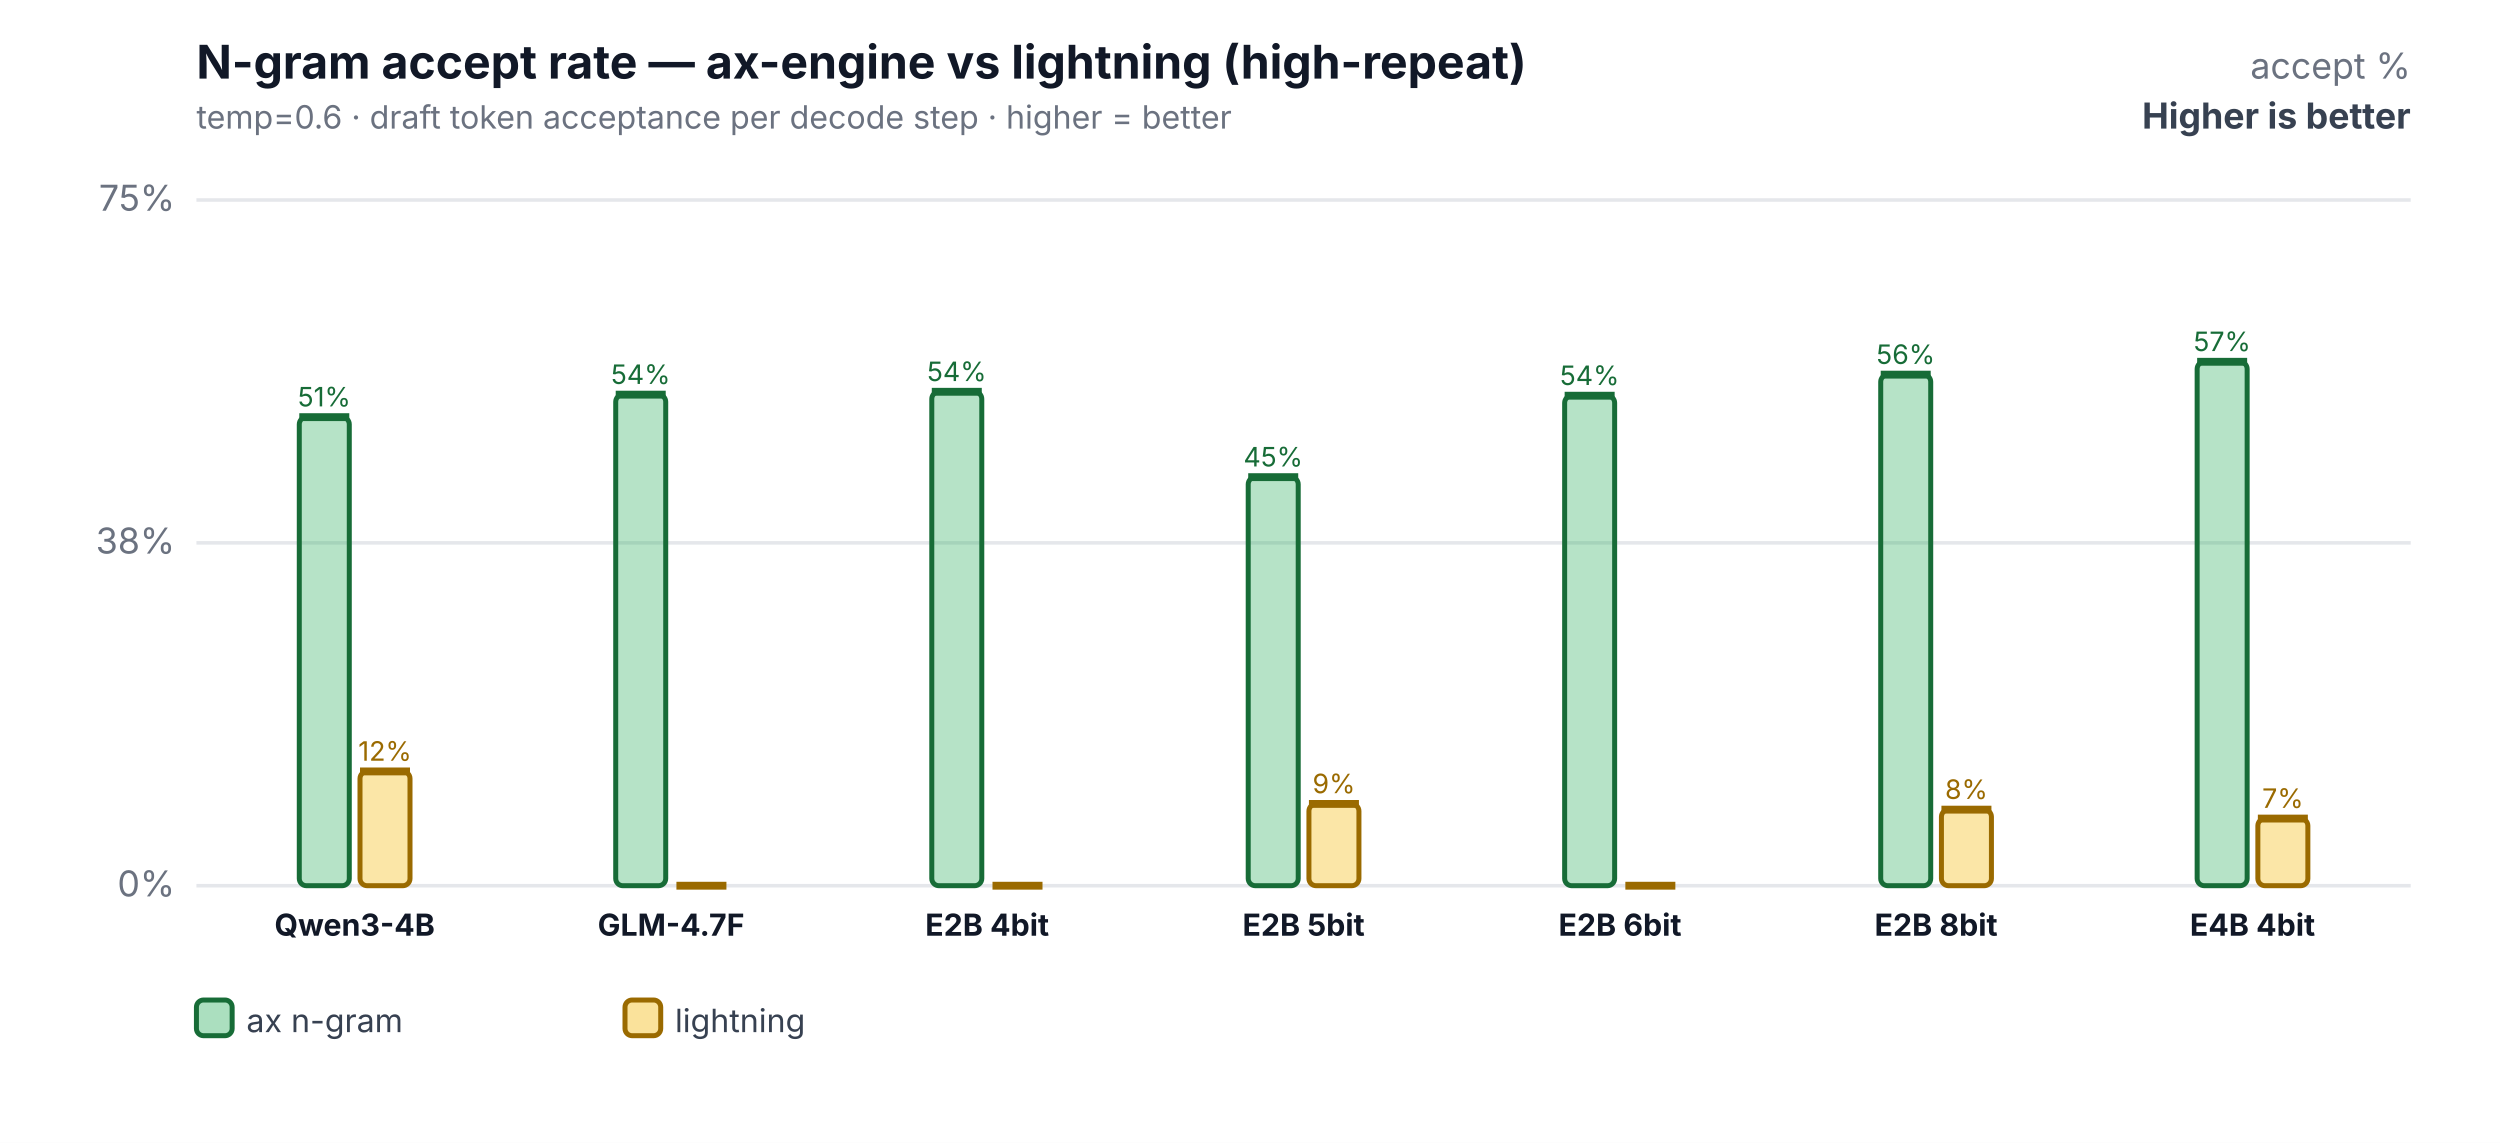
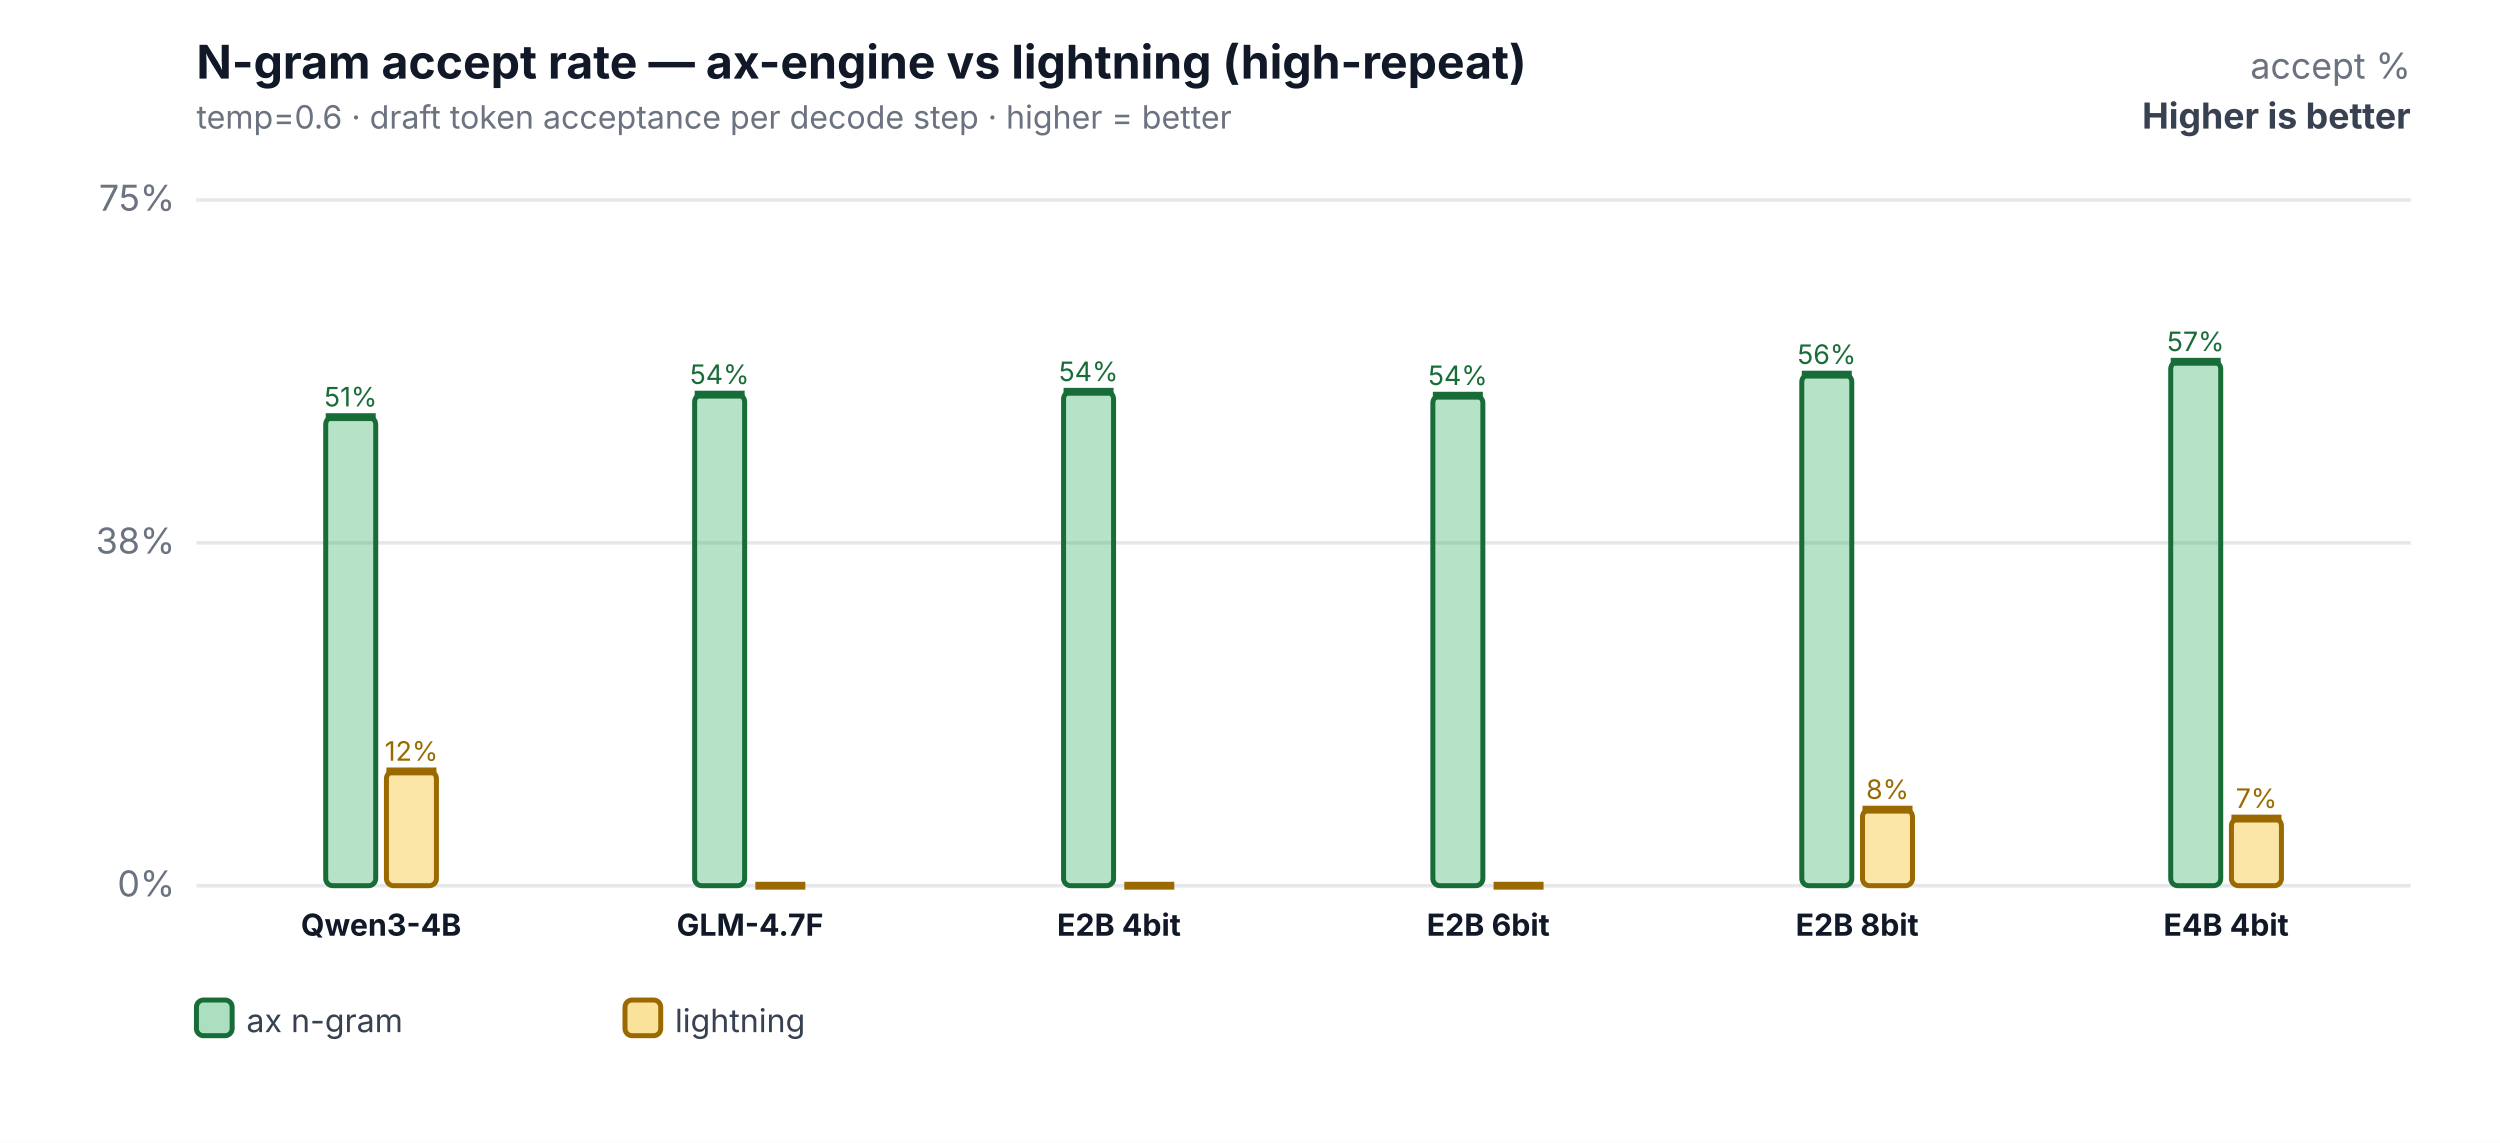
<svg xmlns="http://www.w3.org/2000/svg" width="700" height="320" viewBox="0 0 700 320" role="img" aria-labelledby="title desc">
  <rect width="700" height="320" fill="#ffffff" />
  <text x="55" y="22" font-family="Inter,Segoe UI,Arial,sans-serif" font-size="13" font-weight="700" fill="#111827">N-gram accept rate — ax-engine vs lightning (high-repeat)</text>
  <text x="55" y="36" font-family="Inter,Segoe UI,Arial,sans-serif" font-size="9" fill="#6b7280">temp=0.6 · draft token acceptance per decode step · higher = better</text>
  <text x="675" y="22" text-anchor="end" font-family="Inter,Segoe UI,Arial,sans-serif" font-size="10" fill="#6b7280">accept %</text>
  <text x="675" y="36" text-anchor="end" font-family="Inter,Segoe UI,Arial,sans-serif" font-size="10" font-weight="700" fill="#374151">Higher is better</text>
  <line x1="55" y1="248.0" x2="675" y2="248.0" stroke="#e5e7eb" stroke-width="1" />
  <text x="49" y="251.0" text-anchor="end" font-family="Inter,Segoe UI,Arial,sans-serif" font-size="10" fill="#6b7280">0%</text>
  <line x1="55" y1="152.0" x2="675" y2="152.0" stroke="#e5e7eb" stroke-width="1" />
  <text x="49" y="155.0" text-anchor="end" font-family="Inter,Segoe UI,Arial,sans-serif" font-size="10" fill="#6b7280">38%</text>
  <line x1="55" y1="56.0" x2="675" y2="56.0" stroke="#e5e7eb" stroke-width="1" />
  <text x="49" y="59.0" text-anchor="end" font-family="Inter,Segoe UI,Arial,sans-serif" font-size="10" fill="#6b7280">75%</text>
-   <rect x="83.8" y="116.8" width="14" height="131.2" rx="2" fill="#2eaf5f" fill-opacity="0.35" stroke="#176c37" stroke-width="1.4" />
-   <line x1="83.8" y1="116.8" x2="97.8" y2="116.8" stroke="#176c37" stroke-width="2.2" />
-   <text x="90.8" y="113.8" text-anchor="middle" font-family="Inter,Segoe UI,Arial,sans-serif" font-size="7.5" fill="#176c37">51%</text>
-   <rect x="100.8" y="216.0" width="14" height="32.0" rx="2" fill="#f2b705" fill-opacity="0.35" stroke="#9a6a00" stroke-width="1.4" />
-   <line x1="100.8" y1="216.0" x2="114.8" y2="216.0" stroke="#9a6a00" stroke-width="2.2" />
-   <text x="107.8" y="213.0" text-anchor="middle" font-family="Inter,Segoe UI,Arial,sans-serif" font-size="7.5" fill="#9a6a00">12%</text>
-   <text x="99.3" y="262" text-anchor="middle" font-family="Inter,Segoe UI,Arial,sans-serif" font-size="8.5" font-weight="700" fill="#111827">Qwen3-4B</text>
-   <rect x="172.4" y="110.5" width="14" height="137.5" rx="2" fill="#2eaf5f" fill-opacity="0.35" stroke="#176c37" stroke-width="1.4" />
-   <line x1="172.4" y1="110.5" x2="186.4" y2="110.5" stroke="#176c37" stroke-width="2.2" />
-   <text x="179.4" y="107.5" text-anchor="middle" font-family="Inter,Segoe UI,Arial,sans-serif" font-size="7.5" fill="#176c37">54%</text>
-   <rect x="189.4" y="248.0" width="14" height="0.0" rx="2" fill="#f2b705" fill-opacity="0.35" stroke="#9a6a00" stroke-width="1.4" />
-   <line x1="189.4" y1="248.0" x2="203.4" y2="248.0" stroke="#9a6a00" stroke-width="2.2" />
-   <text x="187.9" y="262" text-anchor="middle" font-family="Inter,Segoe UI,Arial,sans-serif" font-size="8.5" font-weight="700" fill="#111827">GLM-4.7F</text>
-   <rect x="260.9" y="109.7" width="14" height="138.3" rx="2" fill="#2eaf5f" fill-opacity="0.35" stroke="#176c37" stroke-width="1.4" />
-   <line x1="260.9" y1="109.7" x2="274.9" y2="109.7" stroke="#176c37" stroke-width="2.2" />
-   <text x="267.9" y="106.7" text-anchor="middle" font-family="Inter,Segoe UI,Arial,sans-serif" font-size="7.5" fill="#176c37">54%</text>
-   <rect x="277.9" y="248.0" width="14" height="0.0" rx="2" fill="#f2b705" fill-opacity="0.35" stroke="#9a6a00" stroke-width="1.4" />
-   <line x1="277.9" y1="248.0" x2="291.9" y2="248.0" stroke="#9a6a00" stroke-width="2.2" />
-   <text x="276.4" y="262" text-anchor="middle" font-family="Inter,Segoe UI,Arial,sans-serif" font-size="8.5" font-weight="700" fill="#111827">E2B 4bit</text>
-   <rect x="349.5" y="133.6" width="14" height="114.4" rx="2" fill="#2eaf5f" fill-opacity="0.35" stroke="#176c37" stroke-width="1.4" />
-   <line x1="349.5" y1="133.6" x2="363.5" y2="133.6" stroke="#176c37" stroke-width="2.2" />
-   <text x="356.5" y="130.6" text-anchor="middle" font-family="Inter,Segoe UI,Arial,sans-serif" font-size="7.5" fill="#176c37">45%</text>
-   <rect x="366.5" y="225.1" width="14" height="22.9" rx="2" fill="#f2b705" fill-opacity="0.35" stroke="#9a6a00" stroke-width="1.4" />
-   <line x1="366.5" y1="225.1" x2="380.5" y2="225.1" stroke="#9a6a00" stroke-width="2.2" />
-   <text x="373.5" y="222.1" text-anchor="middle" font-family="Inter,Segoe UI,Arial,sans-serif" font-size="7.5" fill="#9a6a00">9%</text>
-   <text x="365.0" y="262" text-anchor="middle" font-family="Inter,Segoe UI,Arial,sans-serif" font-size="8.5" font-weight="700" fill="#111827">E2B 5bit</text>
-   <rect x="438.1" y="110.8" width="14" height="137.2" rx="2" fill="#2eaf5f" fill-opacity="0.35" stroke="#176c37" stroke-width="1.4" />
-   <line x1="438.1" y1="110.8" x2="452.1" y2="110.8" stroke="#176c37" stroke-width="2.2" />
-   <text x="445.1" y="107.8" text-anchor="middle" font-family="Inter,Segoe UI,Arial,sans-serif" font-size="7.5" fill="#176c37">54%</text>
-   <rect x="455.1" y="248.0" width="14" height="0.0" rx="2" fill="#f2b705" fill-opacity="0.35" stroke="#9a6a00" stroke-width="1.4" />
-   <line x1="455.1" y1="248.0" x2="469.1" y2="248.0" stroke="#9a6a00" stroke-width="2.2" />
-   <text x="453.6" y="262" text-anchor="middle" font-family="Inter,Segoe UI,Arial,sans-serif" font-size="8.5" font-weight="700" fill="#111827">E2B 6bit</text>
-   <rect x="526.6" y="104.9" width="14" height="143.1" rx="2" fill="#2eaf5f" fill-opacity="0.35" stroke="#176c37" stroke-width="1.4" />
-   <line x1="526.6" y1="104.9" x2="540.6" y2="104.9" stroke="#176c37" stroke-width="2.2" />
-   <text x="533.6" y="101.9" text-anchor="middle" font-family="Inter,Segoe UI,Arial,sans-serif" font-size="7.5" fill="#176c37">56%</text>
-   <rect x="543.6" y="226.7" width="14" height="21.3" rx="2" fill="#f2b705" fill-opacity="0.35" stroke="#9a6a00" stroke-width="1.4" />
-   <line x1="543.6" y1="226.7" x2="557.6" y2="226.7" stroke="#9a6a00" stroke-width="2.2" />
-   <text x="550.6" y="223.7" text-anchor="middle" font-family="Inter,Segoe UI,Arial,sans-serif" font-size="7.5" fill="#9a6a00">8%</text>
-   <text x="542.1" y="262" text-anchor="middle" font-family="Inter,Segoe UI,Arial,sans-serif" font-size="8.5" font-weight="700" fill="#111827">E2B 8bit</text>
-   <rect x="615.2" y="101.3" width="14" height="146.7" rx="2" fill="#2eaf5f" fill-opacity="0.35" stroke="#176c37" stroke-width="1.4" />
-   <line x1="615.2" y1="101.3" x2="629.2" y2="101.3" stroke="#176c37" stroke-width="2.2" />
-   <text x="622.2" y="98.3" text-anchor="middle" font-family="Inter,Segoe UI,Arial,sans-serif" font-size="7.5" fill="#176c37">57%</text>
-   <rect x="632.2" y="229.2" width="14" height="18.8" rx="2" fill="#f2b705" fill-opacity="0.35" stroke="#9a6a00" stroke-width="1.4" />
-   <line x1="632.2" y1="229.2" x2="646.2" y2="229.2" stroke="#9a6a00" stroke-width="2.2" />
-   <text x="639.2" y="226.2" text-anchor="middle" font-family="Inter,Segoe UI,Arial,sans-serif" font-size="7.5" fill="#9a6a00">7%</text>
-   <text x="630.7" y="262" text-anchor="middle" font-family="Inter,Segoe UI,Arial,sans-serif" font-size="8.5" font-weight="700" fill="#111827">E4B 4bit</text>
+   <rect x="91.2" y="116.8" width="14" height="131.2" rx="2" fill="#2eaf5f" fill-opacity="0.35" stroke="#176c37" stroke-width="1.4" />
+   <line x1="91.2" y1="116.8" x2="105.2" y2="116.8" stroke="#176c37" stroke-width="2.2" />
+   <text x="98.2" y="113.8" text-anchor="middle" font-family="Inter,Segoe UI,Arial,sans-serif" font-size="7.5" fill="#176c37">51%</text>
+   <rect x="108.2" y="216.0" width="14" height="32.0" rx="2" fill="#f2b705" fill-opacity="0.35" stroke="#9a6a00" stroke-width="1.4" />
+   <line x1="108.2" y1="216.0" x2="122.2" y2="216.0" stroke="#9a6a00" stroke-width="2.2" />
+   <text x="115.2" y="213.0" text-anchor="middle" font-family="Inter,Segoe UI,Arial,sans-serif" font-size="7.5" fill="#9a6a00">12%</text>
+   <text x="106.7" y="262" text-anchor="middle" font-family="Inter,Segoe UI,Arial,sans-serif" font-size="8.5" font-weight="700" fill="#111827">Qwen3-4B</text>
+   <rect x="194.5" y="110.5" width="14" height="137.5" rx="2" fill="#2eaf5f" fill-opacity="0.35" stroke="#176c37" stroke-width="1.4" />
+   <line x1="194.5" y1="110.5" x2="208.5" y2="110.5" stroke="#176c37" stroke-width="2.2" />
+   <text x="201.5" y="107.5" text-anchor="middle" font-family="Inter,Segoe UI,Arial,sans-serif" font-size="7.5" fill="#176c37">54%</text>
+   <rect x="211.5" y="248.0" width="14" height="0.0" rx="2" fill="#f2b705" fill-opacity="0.35" stroke="#9a6a00" stroke-width="1.4" />
+   <line x1="211.5" y1="248.0" x2="225.5" y2="248.0" stroke="#9a6a00" stroke-width="2.2" />
+   <text x="210.0" y="262" text-anchor="middle" font-family="Inter,Segoe UI,Arial,sans-serif" font-size="8.5" font-weight="700" fill="#111827">GLM-4.7F</text>
+   <rect x="297.8" y="109.7" width="14" height="138.3" rx="2" fill="#2eaf5f" fill-opacity="0.35" stroke="#176c37" stroke-width="1.4" />
+   <line x1="297.8" y1="109.7" x2="311.8" y2="109.7" stroke="#176c37" stroke-width="2.2" />
+   <text x="304.8" y="106.7" text-anchor="middle" font-family="Inter,Segoe UI,Arial,sans-serif" font-size="7.5" fill="#176c37">54%</text>
+   <rect x="314.8" y="248.0" width="14" height="0.0" rx="2" fill="#f2b705" fill-opacity="0.35" stroke="#9a6a00" stroke-width="1.4" />
+   <line x1="314.8" y1="248.0" x2="328.8" y2="248.0" stroke="#9a6a00" stroke-width="2.2" />
+   <text x="313.3" y="262" text-anchor="middle" font-family="Inter,Segoe UI,Arial,sans-serif" font-size="8.5" font-weight="700" fill="#111827">E2B 4bit</text>
+   <rect x="401.2" y="110.8" width="14" height="137.2" rx="2" fill="#2eaf5f" fill-opacity="0.35" stroke="#176c37" stroke-width="1.4" />
+   <line x1="401.2" y1="110.8" x2="415.2" y2="110.8" stroke="#176c37" stroke-width="2.2" />
+   <text x="408.2" y="107.8" text-anchor="middle" font-family="Inter,Segoe UI,Arial,sans-serif" font-size="7.5" fill="#176c37">54%</text>
+   <rect x="418.2" y="248.0" width="14" height="0.0" rx="2" fill="#f2b705" fill-opacity="0.35" stroke="#9a6a00" stroke-width="1.4" />
+   <line x1="418.2" y1="248.0" x2="432.2" y2="248.0" stroke="#9a6a00" stroke-width="2.2" />
+   <text x="416.7" y="262" text-anchor="middle" font-family="Inter,Segoe UI,Arial,sans-serif" font-size="8.5" font-weight="700" fill="#111827">E2B 6bit</text>
+   <rect x="504.5" y="104.9" width="14" height="143.1" rx="2" fill="#2eaf5f" fill-opacity="0.35" stroke="#176c37" stroke-width="1.4" />
+   <line x1="504.5" y1="104.9" x2="518.5" y2="104.9" stroke="#176c37" stroke-width="2.2" />
+   <text x="511.5" y="101.9" text-anchor="middle" font-family="Inter,Segoe UI,Arial,sans-serif" font-size="7.5" fill="#176c37">56%</text>
+   <rect x="521.5" y="226.7" width="14" height="21.3" rx="2" fill="#f2b705" fill-opacity="0.35" stroke="#9a6a00" stroke-width="1.4" />
+   <line x1="521.5" y1="226.7" x2="535.5" y2="226.7" stroke="#9a6a00" stroke-width="2.2" />
+   <text x="528.5" y="223.7" text-anchor="middle" font-family="Inter,Segoe UI,Arial,sans-serif" font-size="7.5" fill="#9a6a00">8%</text>
+   <text x="520.0" y="262" text-anchor="middle" font-family="Inter,Segoe UI,Arial,sans-serif" font-size="8.5" font-weight="700" fill="#111827">E2B 8bit</text>
+   <rect x="607.8" y="101.3" width="14" height="146.7" rx="2" fill="#2eaf5f" fill-opacity="0.35" stroke="#176c37" stroke-width="1.4" />
+   <line x1="607.8" y1="101.3" x2="621.8" y2="101.3" stroke="#176c37" stroke-width="2.2" />
+   <text x="614.8" y="98.3" text-anchor="middle" font-family="Inter,Segoe UI,Arial,sans-serif" font-size="7.5" fill="#176c37">57%</text>
+   <rect x="624.8" y="229.2" width="14" height="18.8" rx="2" fill="#f2b705" fill-opacity="0.35" stroke="#9a6a00" stroke-width="1.4" />
+   <line x1="624.8" y1="229.2" x2="638.8" y2="229.2" stroke="#9a6a00" stroke-width="2.2" />
+   <text x="631.8" y="226.2" text-anchor="middle" font-family="Inter,Segoe UI,Arial,sans-serif" font-size="7.5" fill="#9a6a00">7%</text>
+   <text x="623.3" y="262" text-anchor="middle" font-family="Inter,Segoe UI,Arial,sans-serif" font-size="8.5" font-weight="700" fill="#111827">E4B 4bit</text>
  <rect x="55" y="280" width="10" height="10" rx="2" fill="#2eaf5f" fill-opacity="0.4" stroke="#176c37" stroke-width="1.4" />
  <text x="69" y="289" font-family="Inter,Segoe UI,Arial,sans-serif" font-size="9" fill="#374151">ax n-gram</text>
  <rect x="175" y="280" width="10" height="10" rx="2" fill="#f2b705" fill-opacity="0.4" stroke="#9a6a00" stroke-width="1.4" />
  <text x="189" y="289" font-family="Inter,Segoe UI,Arial,sans-serif" font-size="9" fill="#374151">lightning</text>
</svg>
